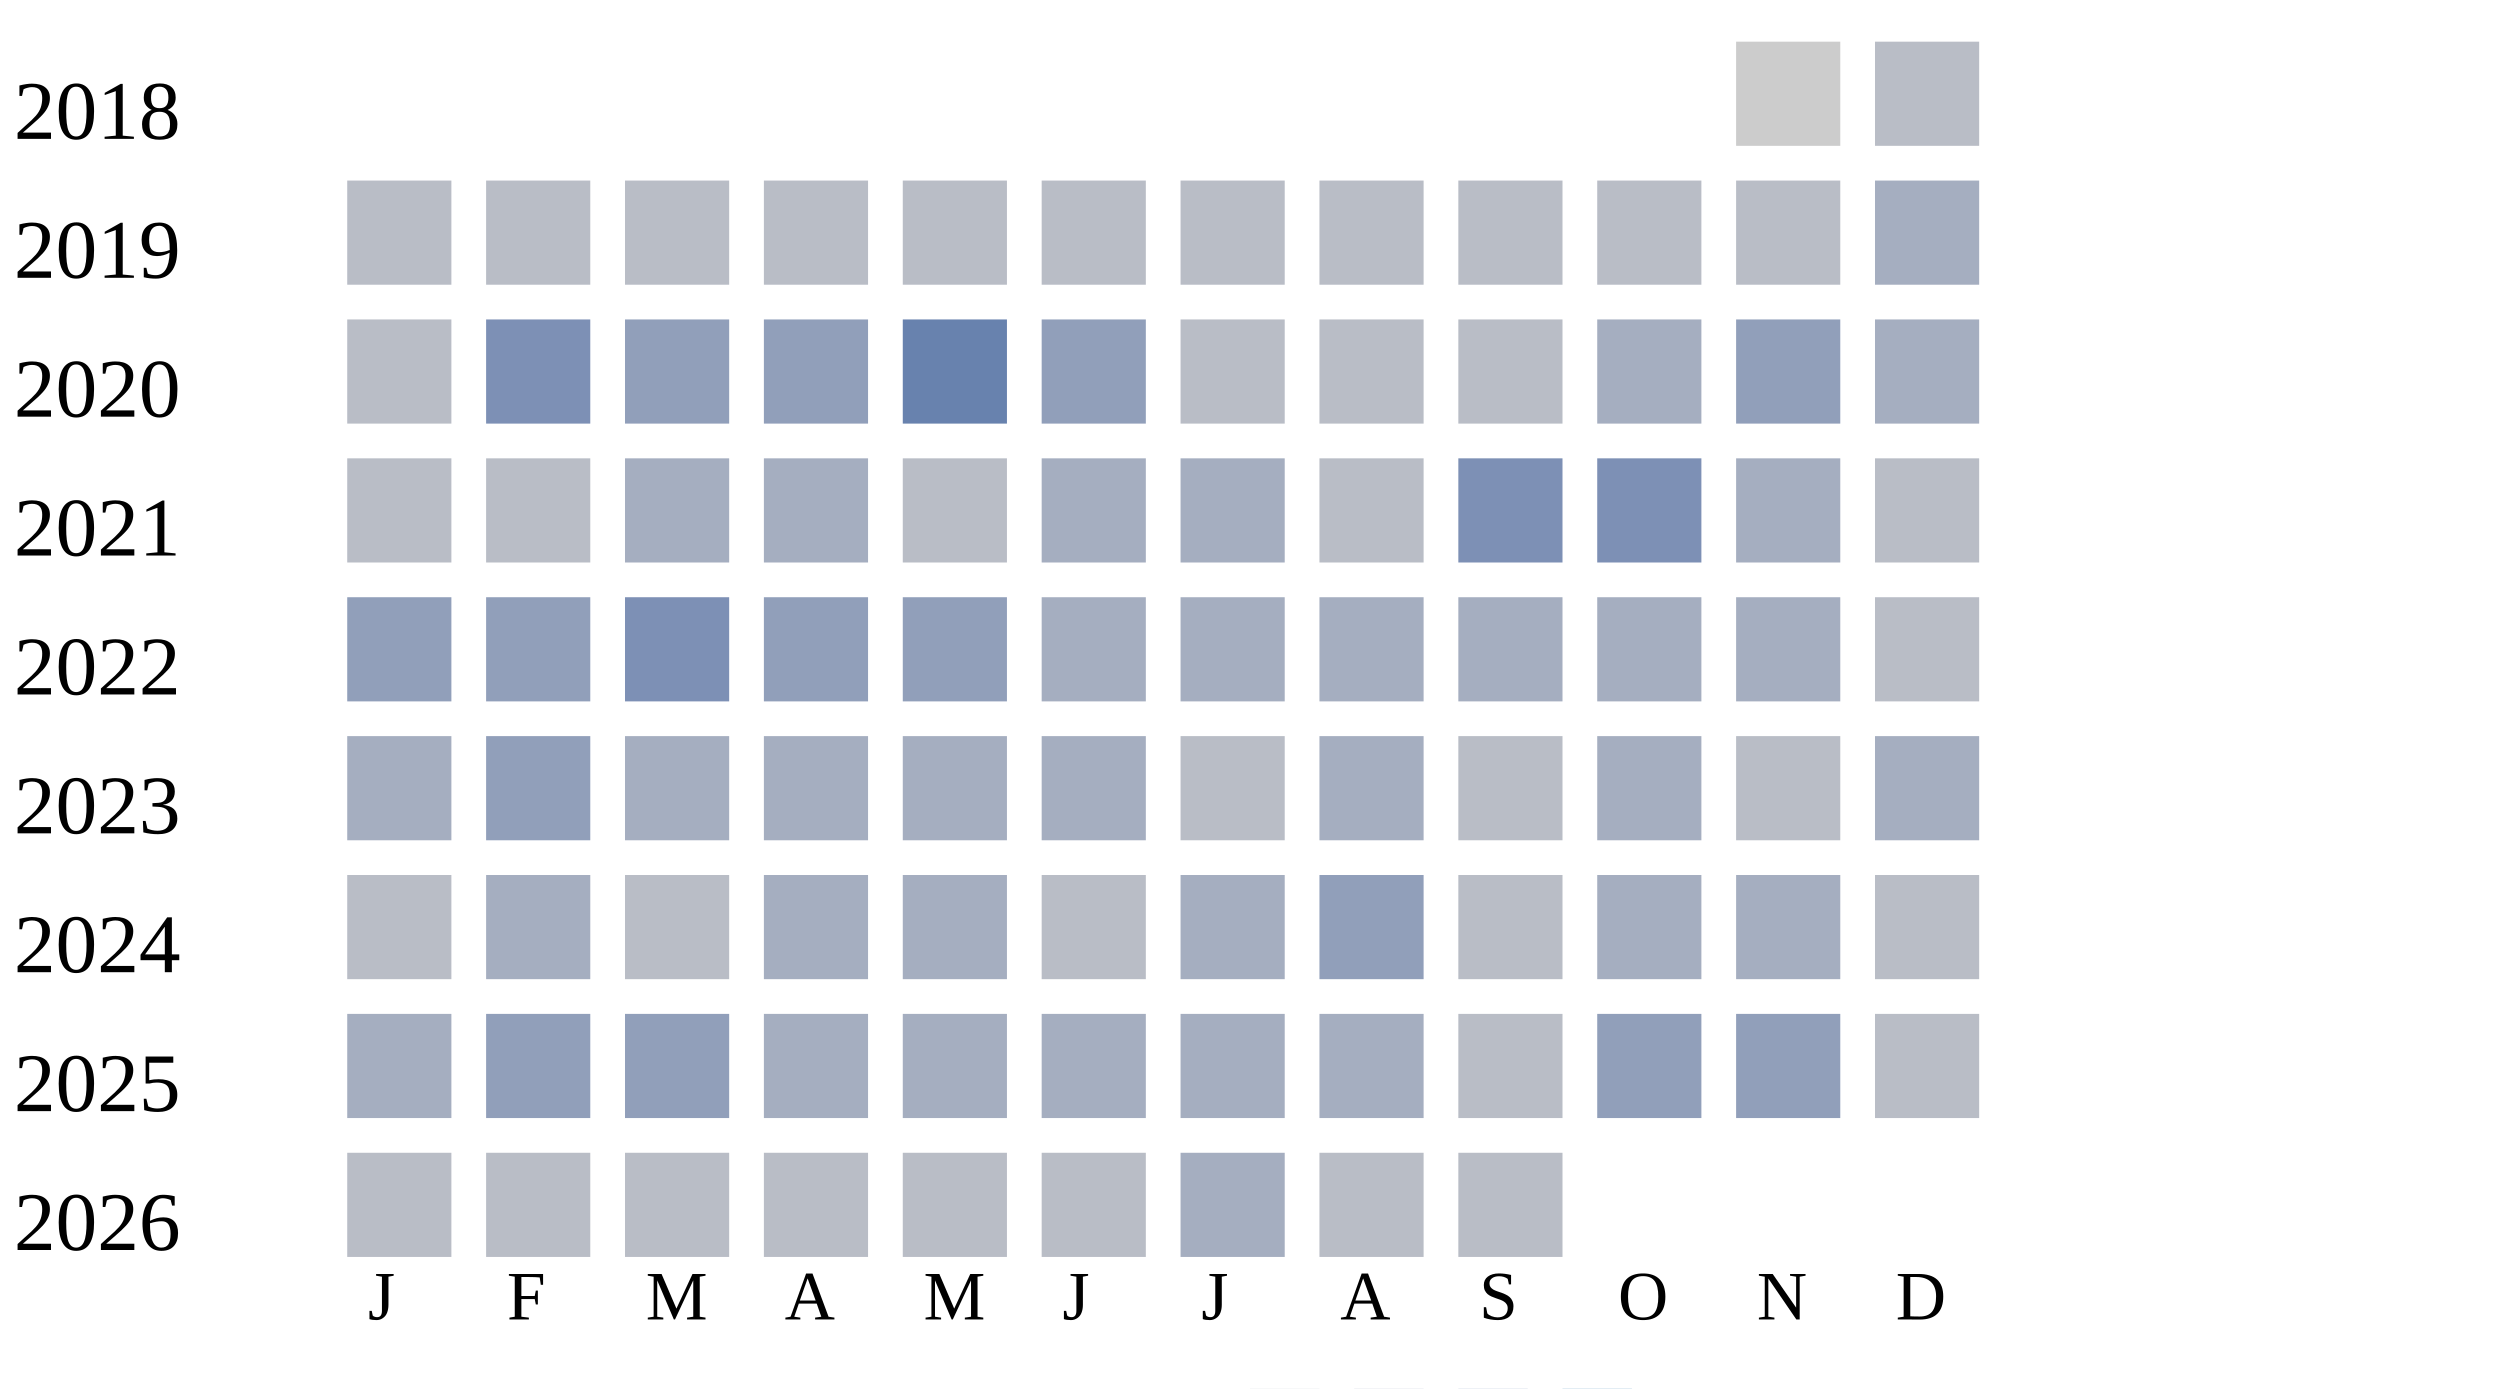
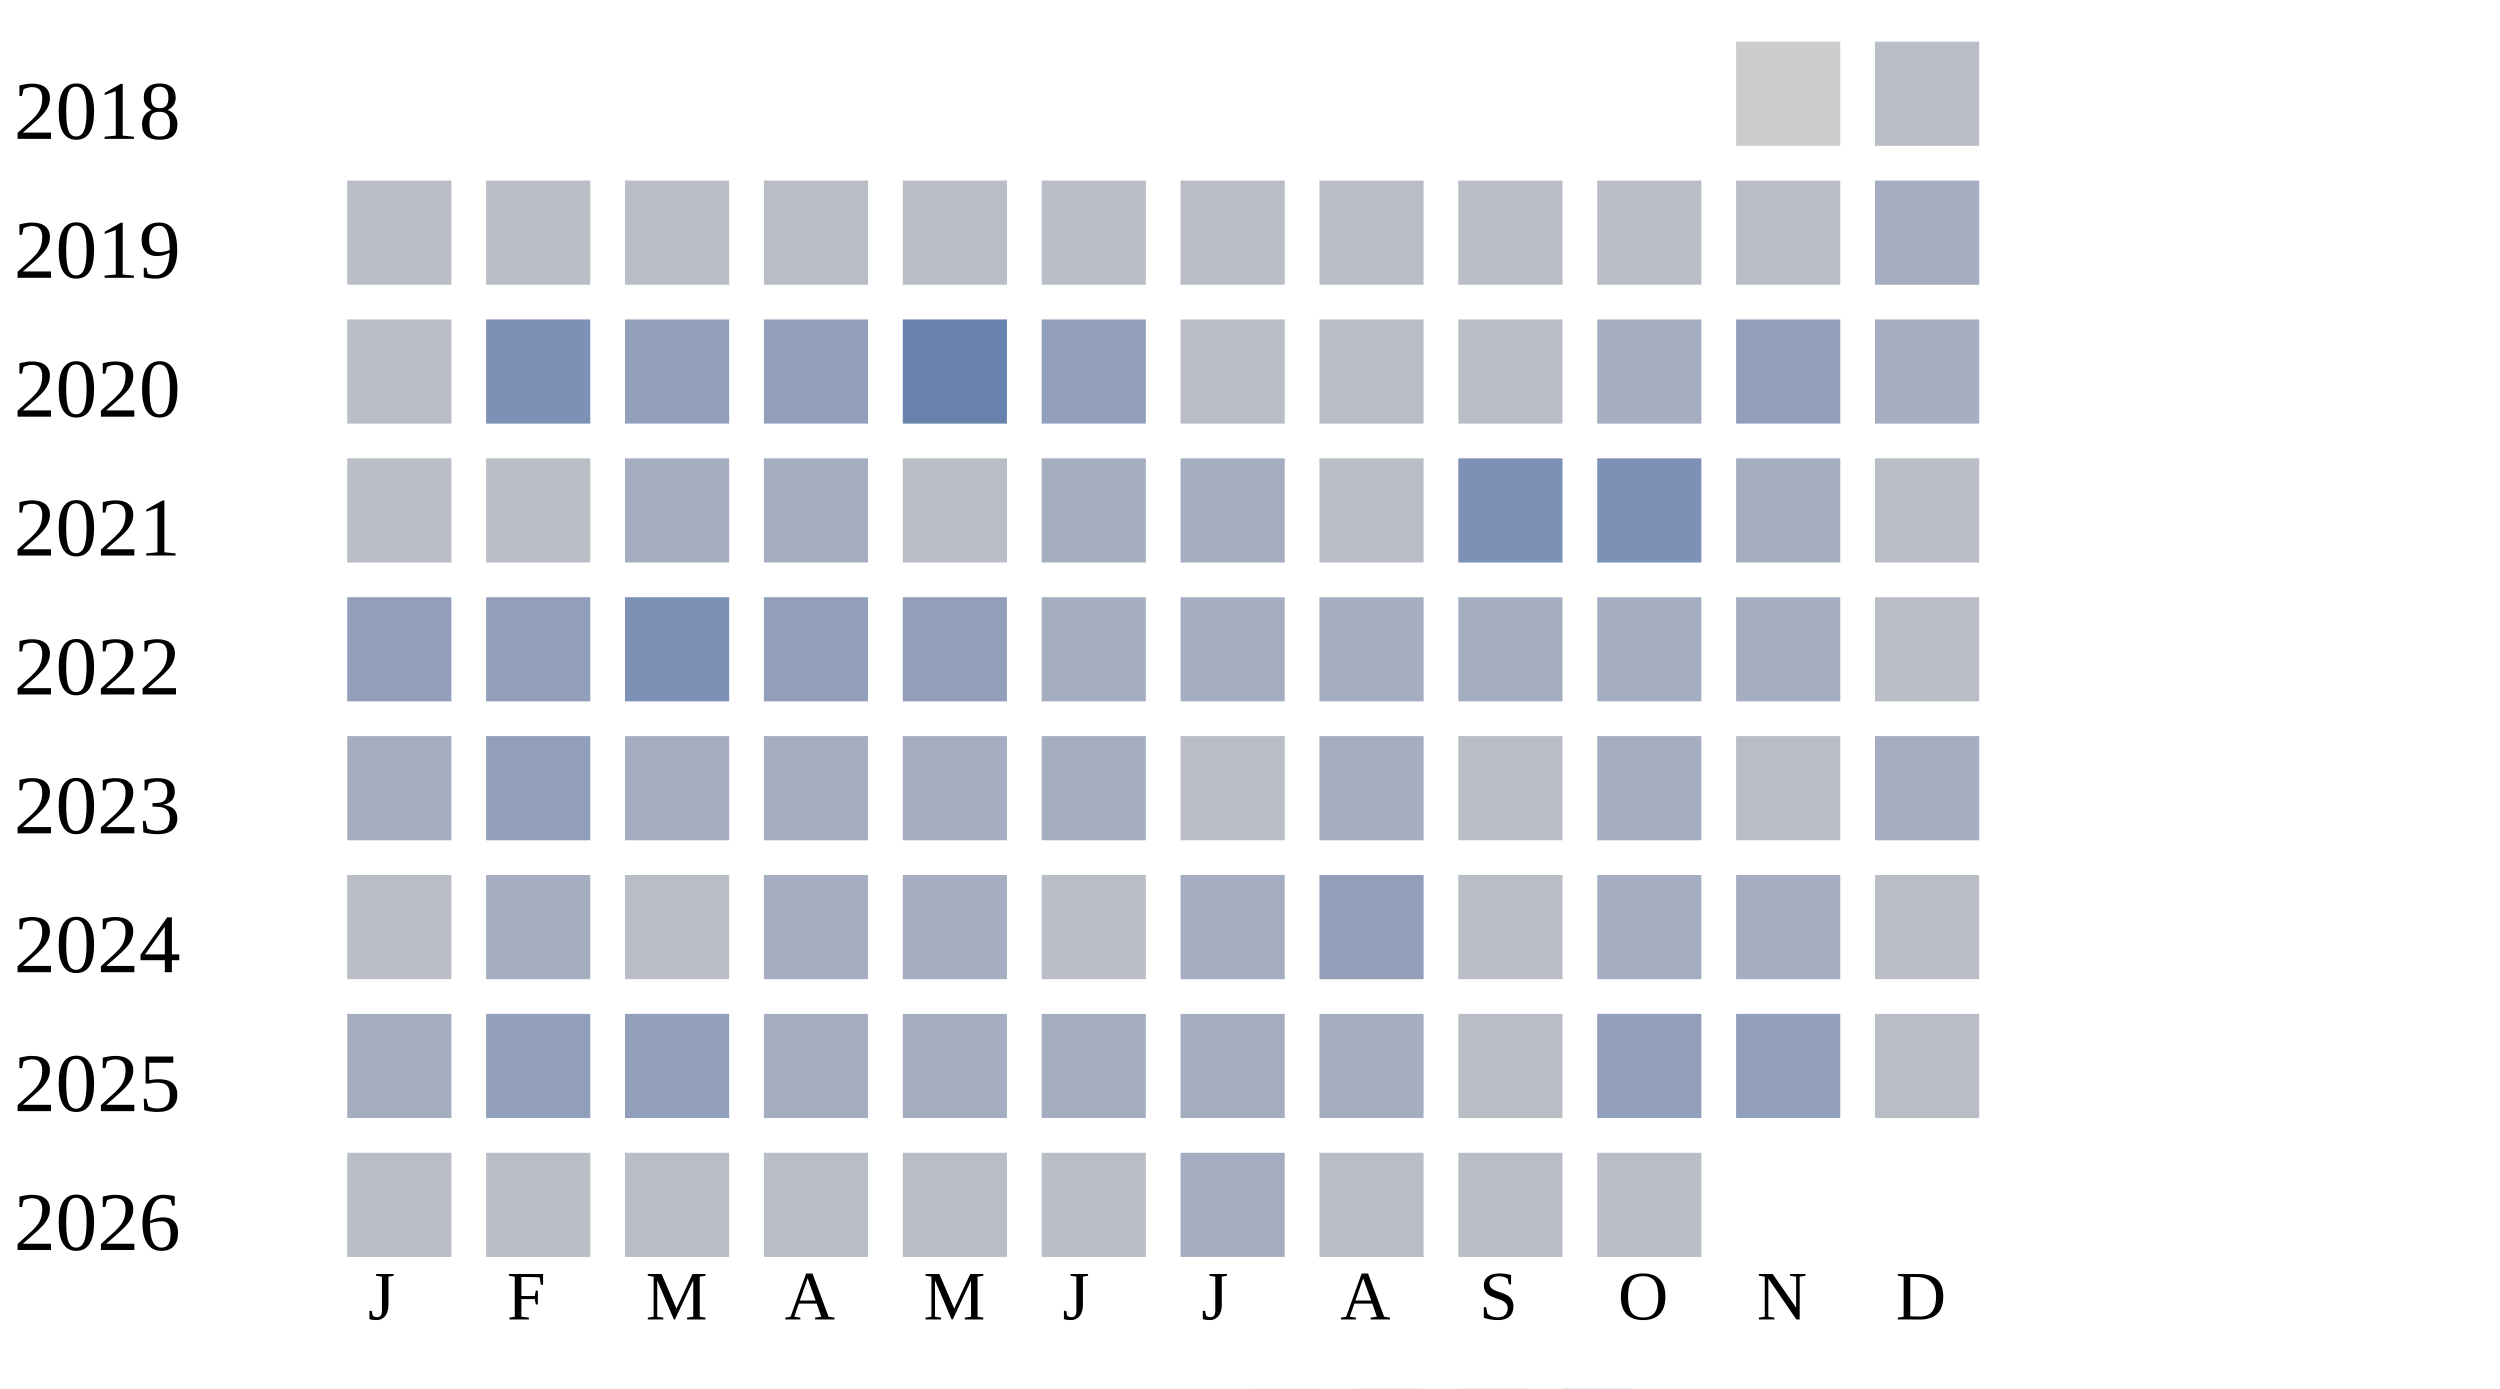
<svg xmlns="http://www.w3.org/2000/svg" width="360" height="200">
  <g transform="translate(0 0)">
    <text x="2" y="20">2018</text>
    <rect x="250" y="6" width="15" height="15" fill="#cccccc" />
    <rect x="270" y="6" width="15" height="15" fill="#b9bdc6" />
  </g>
  <g transform="translate(0 20)">
    <text x="2" y="20">2019</text>
    <rect x="50" y="6" width="15" height="15" fill="#b9bdc6" />
    <rect x="70" y="6" width="15" height="15" fill="#b9bdc6" />
    <rect x="90" y="6" width="15" height="15" fill="#b9bdc6" />
    <rect x="110" y="6" width="15" height="15" fill="#b9bdc6" />
    <rect x="130" y="6" width="15" height="15" fill="#b9bdc6" />
    <rect x="150" y="6" width="15" height="15" fill="#b9bdc6" />
    <rect x="170" y="6" width="15" height="15" fill="#b9bdc6" />
    <rect x="190" y="6" width="15" height="15" fill="#b9bdc6" />
    <rect x="210" y="6" width="15" height="15" fill="#b9bdc6" />
    <rect x="230" y="6" width="15" height="15" fill="#b9bdc6" />
    <rect x="250" y="6" width="15" height="15" fill="#b9bdc6" />
    <rect x="270" y="6" width="15" height="15" fill="#a5aec0" />
  </g>
  <g transform="translate(0 40)">
    <text x="2" y="20">2020</text>
    <rect x="50" y="6" width="15" height="15" fill="#b9bdc6" />
    <rect x="70" y="6" width="15" height="15" fill="#7d90b5" />
    <rect x="90" y="6" width="15" height="15" fill="#919fba" />
    <rect x="110" y="6" width="15" height="15" fill="#919fba" />
    <rect x="130" y="6" width="15" height="15" fill="#6882ae" />
    <rect x="150" y="6" width="15" height="15" fill="#919fba" />
    <rect x="170" y="6" width="15" height="15" fill="#b9bdc6" />
    <rect x="190" y="6" width="15" height="15" fill="#b9bdc6" />
    <rect x="210" y="6" width="15" height="15" fill="#b9bdc6" />
    <rect x="230" y="6" width="15" height="15" fill="#a5aec0" />
    <rect x="250" y="6" width="15" height="15" fill="#919fba" />
    <rect x="270" y="6" width="15" height="15" fill="#a5aec0" />
  </g>
  <g transform="translate(0 60)">
    <text x="2" y="20">2021</text>
    <rect x="50" y="6" width="15" height="15" fill="#b9bdc6" />
    <rect x="70" y="6" width="15" height="15" fill="#b9bdc6" />
    <rect x="90" y="6" width="15" height="15" fill="#a5aec0" />
    <rect x="110" y="6" width="15" height="15" fill="#a5aec0" />
    <rect x="130" y="6" width="15" height="15" fill="#b9bdc6" />
    <rect x="150" y="6" width="15" height="15" fill="#a5aec0" />
    <rect x="170" y="6" width="15" height="15" fill="#a5aec0" />
    <rect x="190" y="6" width="15" height="15" fill="#b9bdc6" />
    <rect x="210" y="6" width="15" height="15" fill="#7d90b5" />
    <rect x="230" y="6" width="15" height="15" fill="#7d90b5" />
    <rect x="250" y="6" width="15" height="15" fill="#a5aec0" />
    <rect x="270" y="6" width="15" height="15" fill="#b9bdc6" />
  </g>
  <g transform="translate(0 80)">
    <text x="2" y="20">2022</text>
    <rect x="50" y="6" width="15" height="15" fill="#919fba" />
    <rect x="70" y="6" width="15" height="15" fill="#919fba" />
    <rect x="90" y="6" width="15" height="15" fill="#7d90b5" />
    <rect x="110" y="6" width="15" height="15" fill="#919fba" />
    <rect x="130" y="6" width="15" height="15" fill="#919fba" />
    <rect x="150" y="6" width="15" height="15" fill="#a5aec0" />
    <rect x="170" y="6" width="15" height="15" fill="#a5aec0" />
    <rect x="190" y="6" width="15" height="15" fill="#a5aec0" />
    <rect x="210" y="6" width="15" height="15" fill="#a5aec0" />
    <rect x="230" y="6" width="15" height="15" fill="#a5aec0" />
    <rect x="250" y="6" width="15" height="15" fill="#a5aec0" />
    <rect x="270" y="6" width="15" height="15" fill="#b9bdc6" />
  </g>
  <g transform="translate(0 100)">
    <text x="2" y="20">2023</text>
    <rect x="50" y="6" width="15" height="15" fill="#a5aec0" />
    <rect x="70" y="6" width="15" height="15" fill="#919fba" />
    <rect x="90" y="6" width="15" height="15" fill="#a5aec0" />
    <rect x="110" y="6" width="15" height="15" fill="#a5aec0" />
    <rect x="130" y="6" width="15" height="15" fill="#a5aec0" />
    <rect x="150" y="6" width="15" height="15" fill="#a5aec0" />
    <rect x="170" y="6" width="15" height="15" fill="#b9bdc6" />
    <rect x="190" y="6" width="15" height="15" fill="#a5aec0" />
    <rect x="210" y="6" width="15" height="15" fill="#b9bdc6" />
    <rect x="230" y="6" width="15" height="15" fill="#a5aec0" />
    <rect x="250" y="6" width="15" height="15" fill="#b9bdc6" />
    <rect x="270" y="6" width="15" height="15" fill="#a5aec0" />
  </g>
  <g transform="translate(0 120)">
    <text x="2" y="20">2024</text>
    <rect x="50" y="6" width="15" height="15" fill="#b9bdc6" />
    <rect x="70" y="6" width="15" height="15" fill="#a5aec0" />
    <rect x="90" y="6" width="15" height="15" fill="#b9bdc6" />
    <rect x="110" y="6" width="15" height="15" fill="#a5aec0" />
    <rect x="130" y="6" width="15" height="15" fill="#a5aec0" />
    <rect x="150" y="6" width="15" height="15" fill="#b9bdc6" />
    <rect x="170" y="6" width="15" height="15" fill="#a5aec0" />
    <rect x="190" y="6" width="15" height="15" fill="#919fba" />
    <rect x="210" y="6" width="15" height="15" fill="#b9bdc6" />
    <rect x="230" y="6" width="15" height="15" fill="#a5aec0" />
    <rect x="250" y="6" width="15" height="15" fill="#a5aec0" />
    <rect x="270" y="6" width="15" height="15" fill="#b9bdc6" />
  </g>
  <g transform="translate(0 140)">
    <text x="2" y="20">2025</text>
    <rect x="50" y="6" width="15" height="15" fill="#a5aec0" />
    <rect x="70" y="6" width="15" height="15" fill="#919fba" />
    <rect x="90" y="6" width="15" height="15" fill="#919fba" />
    <rect x="110" y="6" width="15" height="15" fill="#a5aec0" />
    <rect x="130" y="6" width="15" height="15" fill="#a5aec0" />
    <rect x="150" y="6" width="15" height="15" fill="#a5aec0" />
    <rect x="170" y="6" width="15" height="15" fill="#a5aec0" />
    <rect x="190" y="6" width="15" height="15" fill="#a5aec0" />
    <rect x="210" y="6" width="15" height="15" fill="#b9bdc6" />
    <rect x="230" y="6" width="15" height="15" fill="#919fba" />
    <rect x="250" y="6" width="15" height="15" fill="#919fba" />
    <rect x="270" y="6" width="15" height="15" fill="#b9bdc6" />
  </g>
  <g transform="translate(0 160)">
    <text x="2" y="20">2026</text>
    <rect x="50" y="6" width="15" height="15" fill="#b9bdc6" />
    <rect x="70" y="6" width="15" height="15" fill="#b9bdc6" />
    <rect x="90" y="6" width="15" height="15" fill="#b9bdc6" />
    <rect x="110" y="6" width="15" height="15" fill="#b9bdc6" />
    <rect x="130" y="6" width="15" height="15" fill="#b9bdc6" />
    <rect x="150" y="6" width="15" height="15" fill="#b9bdc6" />
    <rect x="170" y="6" width="15" height="15" fill="#a5aec0" />
    <rect x="190" y="6" width="15" height="15" fill="#b9bdc6" />
    <rect x="210" y="6" width="15" height="15" fill="#b9bdc6" />
+     <rect x="230" y="6" width="15" height="15" fill="#b9bdc6" />
  </g>
  <text style="font-size: 10px; text-align: center" x="53" y="190">J</text>
  <text style="font-size: 10px; text-align: center" x="73" y="190">F</text>
  <text style="font-size: 10px; text-align: center" x="93" y="190">M</text>
  <text style="font-size: 10px; text-align: center" x="113" y="190">A</text>
  <text style="font-size: 10px; text-align: center" x="133" y="190">M</text>
  <text style="font-size: 10px; text-align: center" x="153" y="190">J</text>
  <text style="font-size: 10px; text-align: center" x="173" y="190">J</text>
  <text style="font-size: 10px; text-align: center" x="193" y="190">A</text>
  <text style="font-size: 10px; text-align: center" x="213" y="190">S</text>
  <text style="font-size: 10px; text-align: center" x="233" y="190">O</text>
  <text style="font-size: 10px; text-align: center" x="253" y="190">N</text>
  <text style="font-size: 10px; text-align: center" x="273" y="190">D</text>
  <text style="font-size: 10px;" x="155" y="209">Less</text>
  <rect fill="#b9bdc6" width="10" height="10" x="180" y="200" />
  <rect fill="#919fba" width="10" height="10" x="195" y="200" />
  <rect fill="#6882ae" width="10" height="10" x="210" y="200" />
  <rect fill="#005a9c" width="10" height="10" x="225" y="200" />
  <text x="240" y="209" style="font-size: 10px;">More</text>
</svg>
